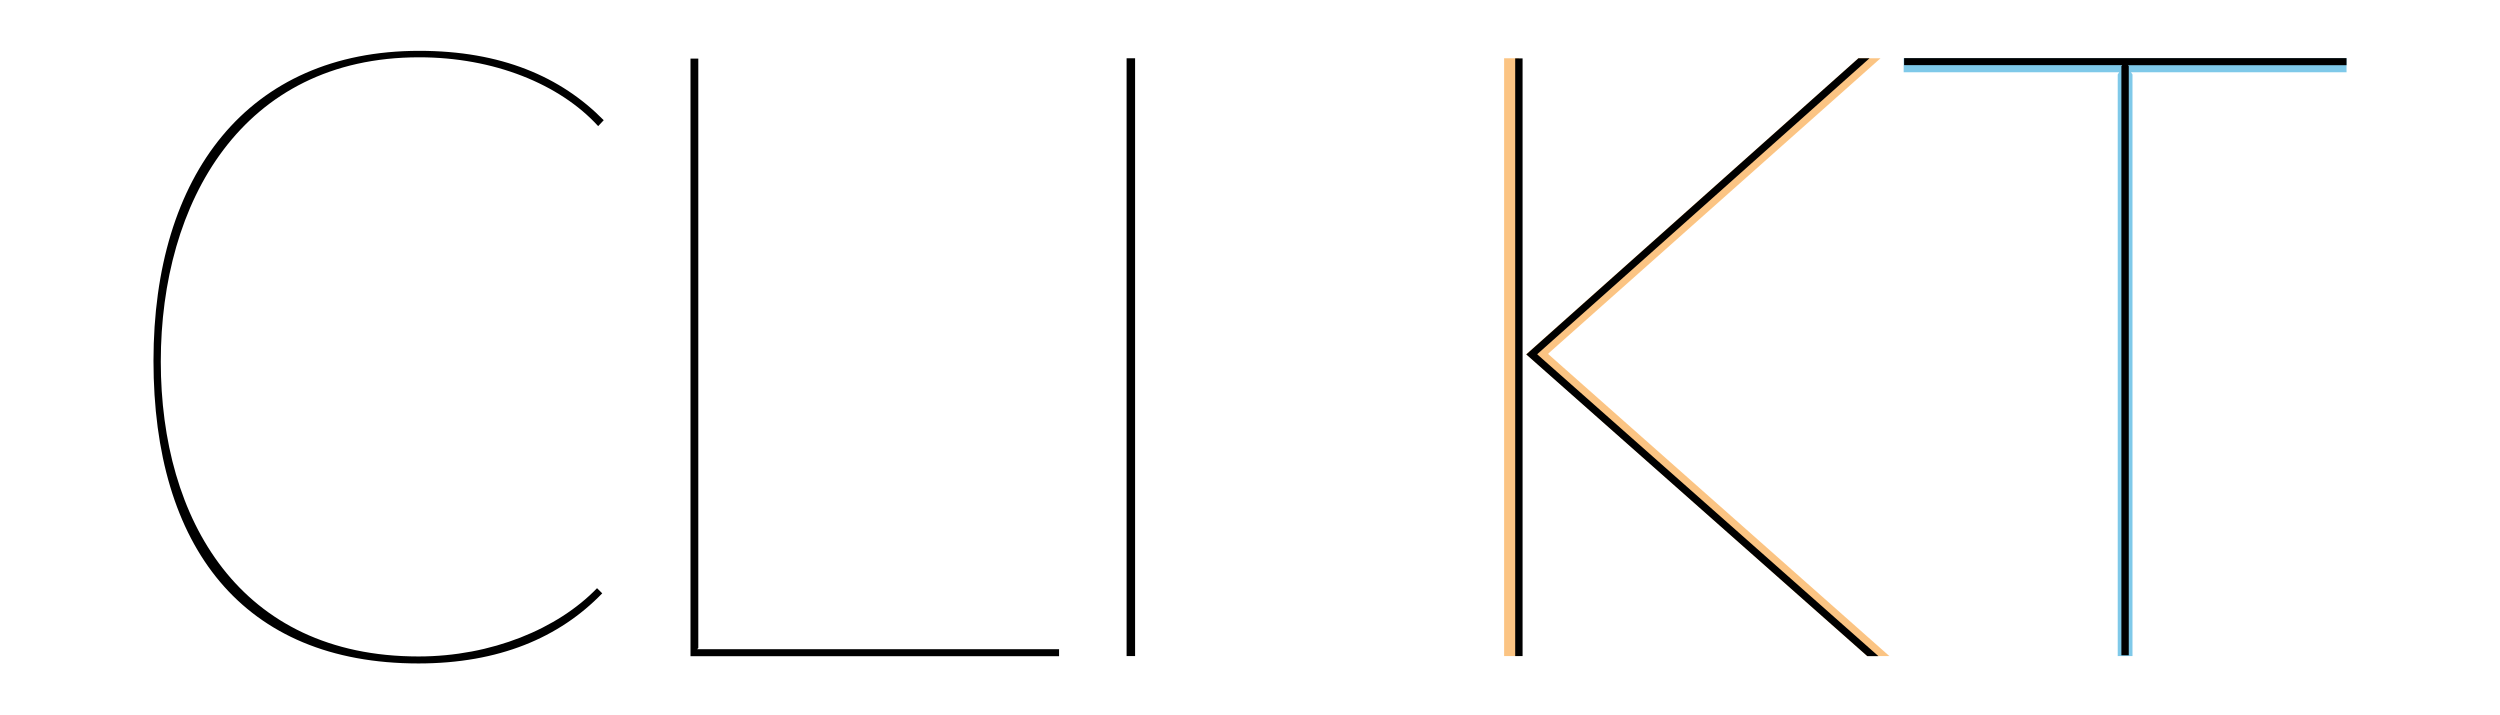
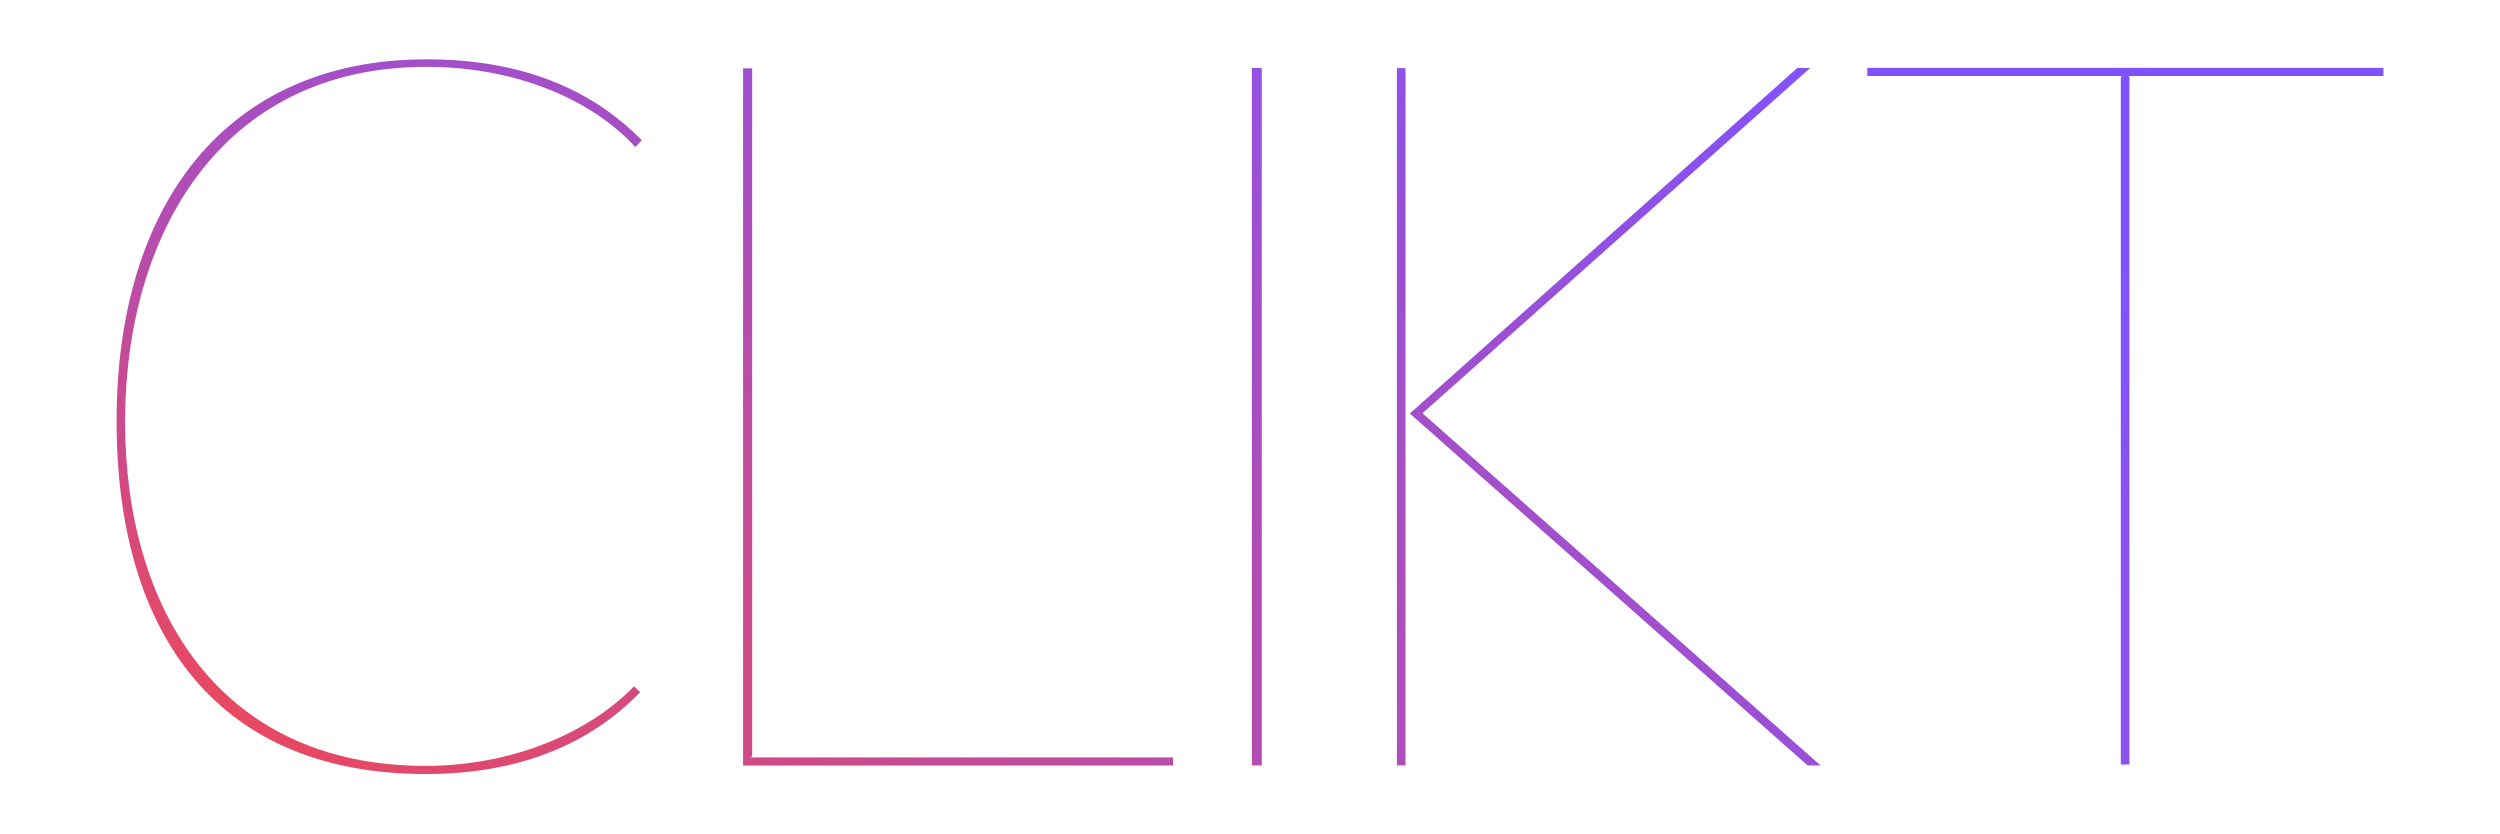
- <svg xmlns="http://www.w3.org/2000/svg" width="700" height="200" viewBox="0 0 185.208 52.917">
-   <g>
-     <path d="M78.459 48.093H51.645l.087-.082V4.341h-.578v44.271H78.459zm5.632-43.778h-.629v44.291h.629z" />
-     <path d="M112.523 4.315h-1.094v44.291h1.094zm2.187 21.927v-.055l24.606-21.872h-1.64l-24.606 21.927 25.262 22.364h1.64z" fill="#f88908" fill-opacity=".502" />
-     <path d="M112.798 4.326h-.547v44.278h.547zm1.094 21.932v-.027l24.607-21.915h-.82l-24.607 21.942 25.264 22.349h.82z" />
-     <path d="M173.838 4.315h-32.808v1.039h15.967l-.109.164v43.088h1.094V5.518l-.109-.164h15.967z" fill="#0094d4" fill-opacity=".502" />
-     <path d="M173.838 4.308h-32.775v.519h16.152l-.055.082v43.637h.547V4.91l-.055-.082h16.185zM44.725 8.906c-3.171-3.226-7.601-5.14-13.67-5.14-12.686 0-19.685 9.186-19.685 22.966s6.616 22.419 19.63 22.419c5.96 0 10.444-1.914 13.615-5.195l-.385-.381c-2.898 3.007-7.817 5.058-13.23 5.058-13.233 0-19.089-10.145-19.089-21.846 0-11.811 6.021-22.542 19.144-22.542 5.523 0 10.416 1.982 13.259 5.099z" />
-   </g>
+ <svg xmlns="http://www.w3.org/2000/svg" xmlns:xlink="http://www.w3.org/1999/xlink" width="600" height="200" viewBox="0 0 158.75 52.917">
+   <defs>
+     <radialGradient xlink:href="#a" id="b" cx="7.252" cy="98.554" fx="7.252" fy="98.554" r="71.973" gradientTransform="matrix(2.00597 0 0 .97684 -7.296 -47.082)" gradientUnits="userSpaceOnUse" />
+     <linearGradient id="a">
+       <stop offset="0" stop-color="#ef4857" />
+       <stop offset=".17" stop-color="#de4970" />
+       <stop offset=".5" stop-color="#b44db0" />
+       <stop offset="1" stop-color="#7f52ff" />
+     </linearGradient>
+   </defs>
+   <path d="M27.087 3.766c-12.686 0-19.685 9.186-19.685 22.966 0 13.78 6.616 22.419 19.63 22.419 5.96 0 10.444-1.914 13.615-5.195l-.385-.38c-2.898 3.007-7.817 5.057-13.23 5.057-13.233 0-19.09-10.145-19.09-21.847 0-11.81 6.021-22.541 19.145-22.541 5.522 0 10.415 1.981 13.259 5.098l.41-.437c-3.17-3.226-7.6-5.14-13.67-5.14zm91.486.542v.52h16.153l-.055.082v43.637h.547V4.91l-.055-.082h16.185v-.52zm-39.08.007v44.291h.63V4.315zm34.638 0L89.523 26.258l25.264 22.349h.82l-25.264-22.35v-.027l24.608-21.915zm-25.428.011v44.278h.547V4.326zm-41.518.015v44.272H74.49v-.52H47.676l.087-.081V4.342z" fill="url(#b)" />
</svg>
